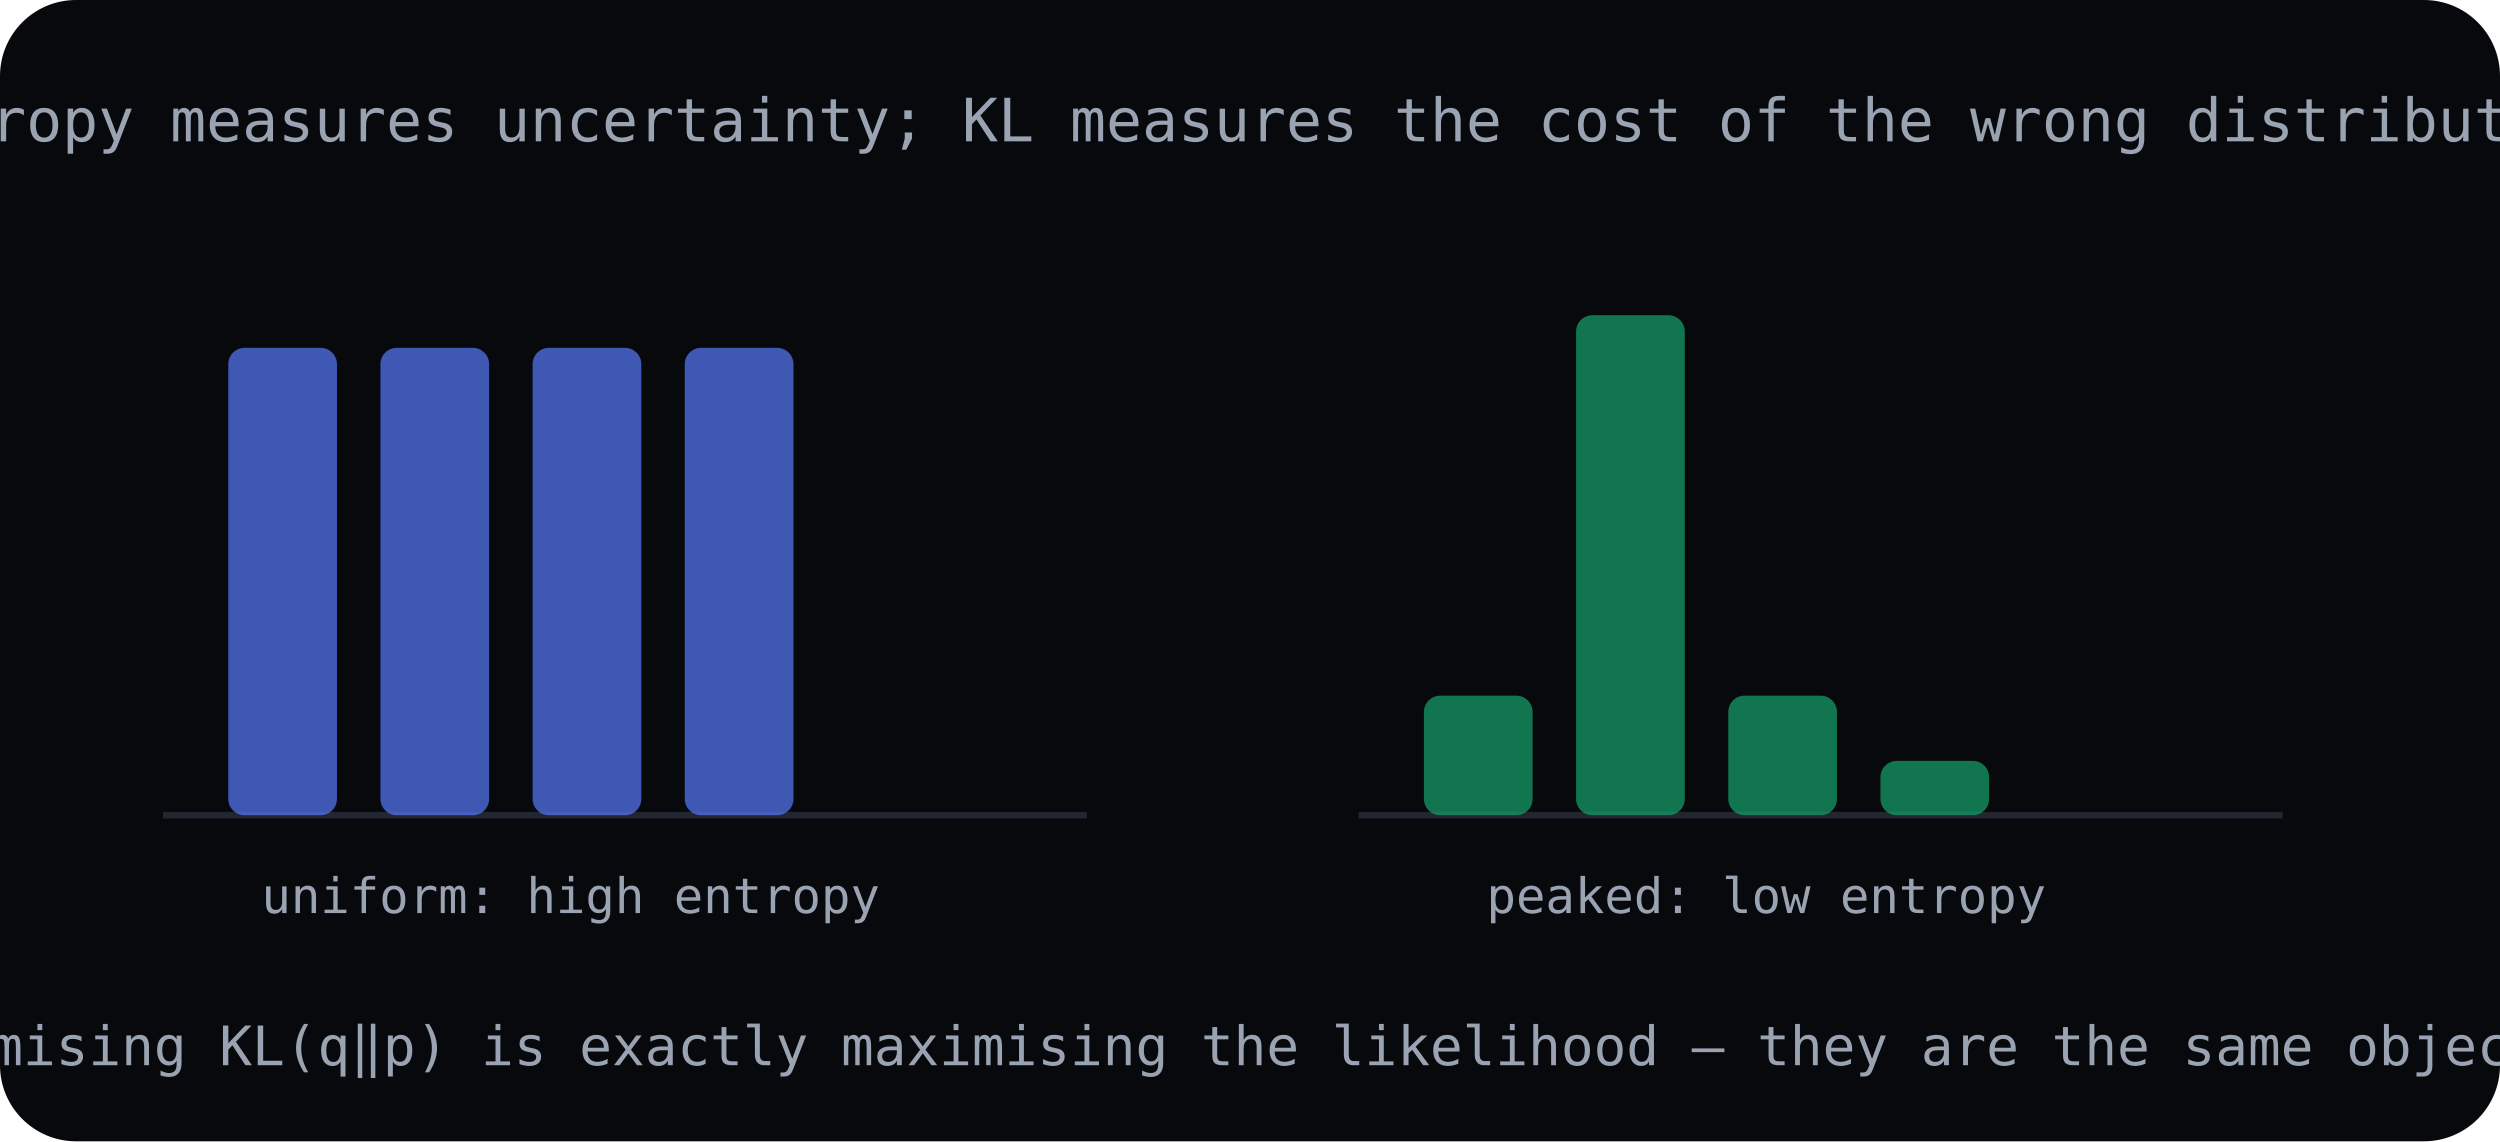
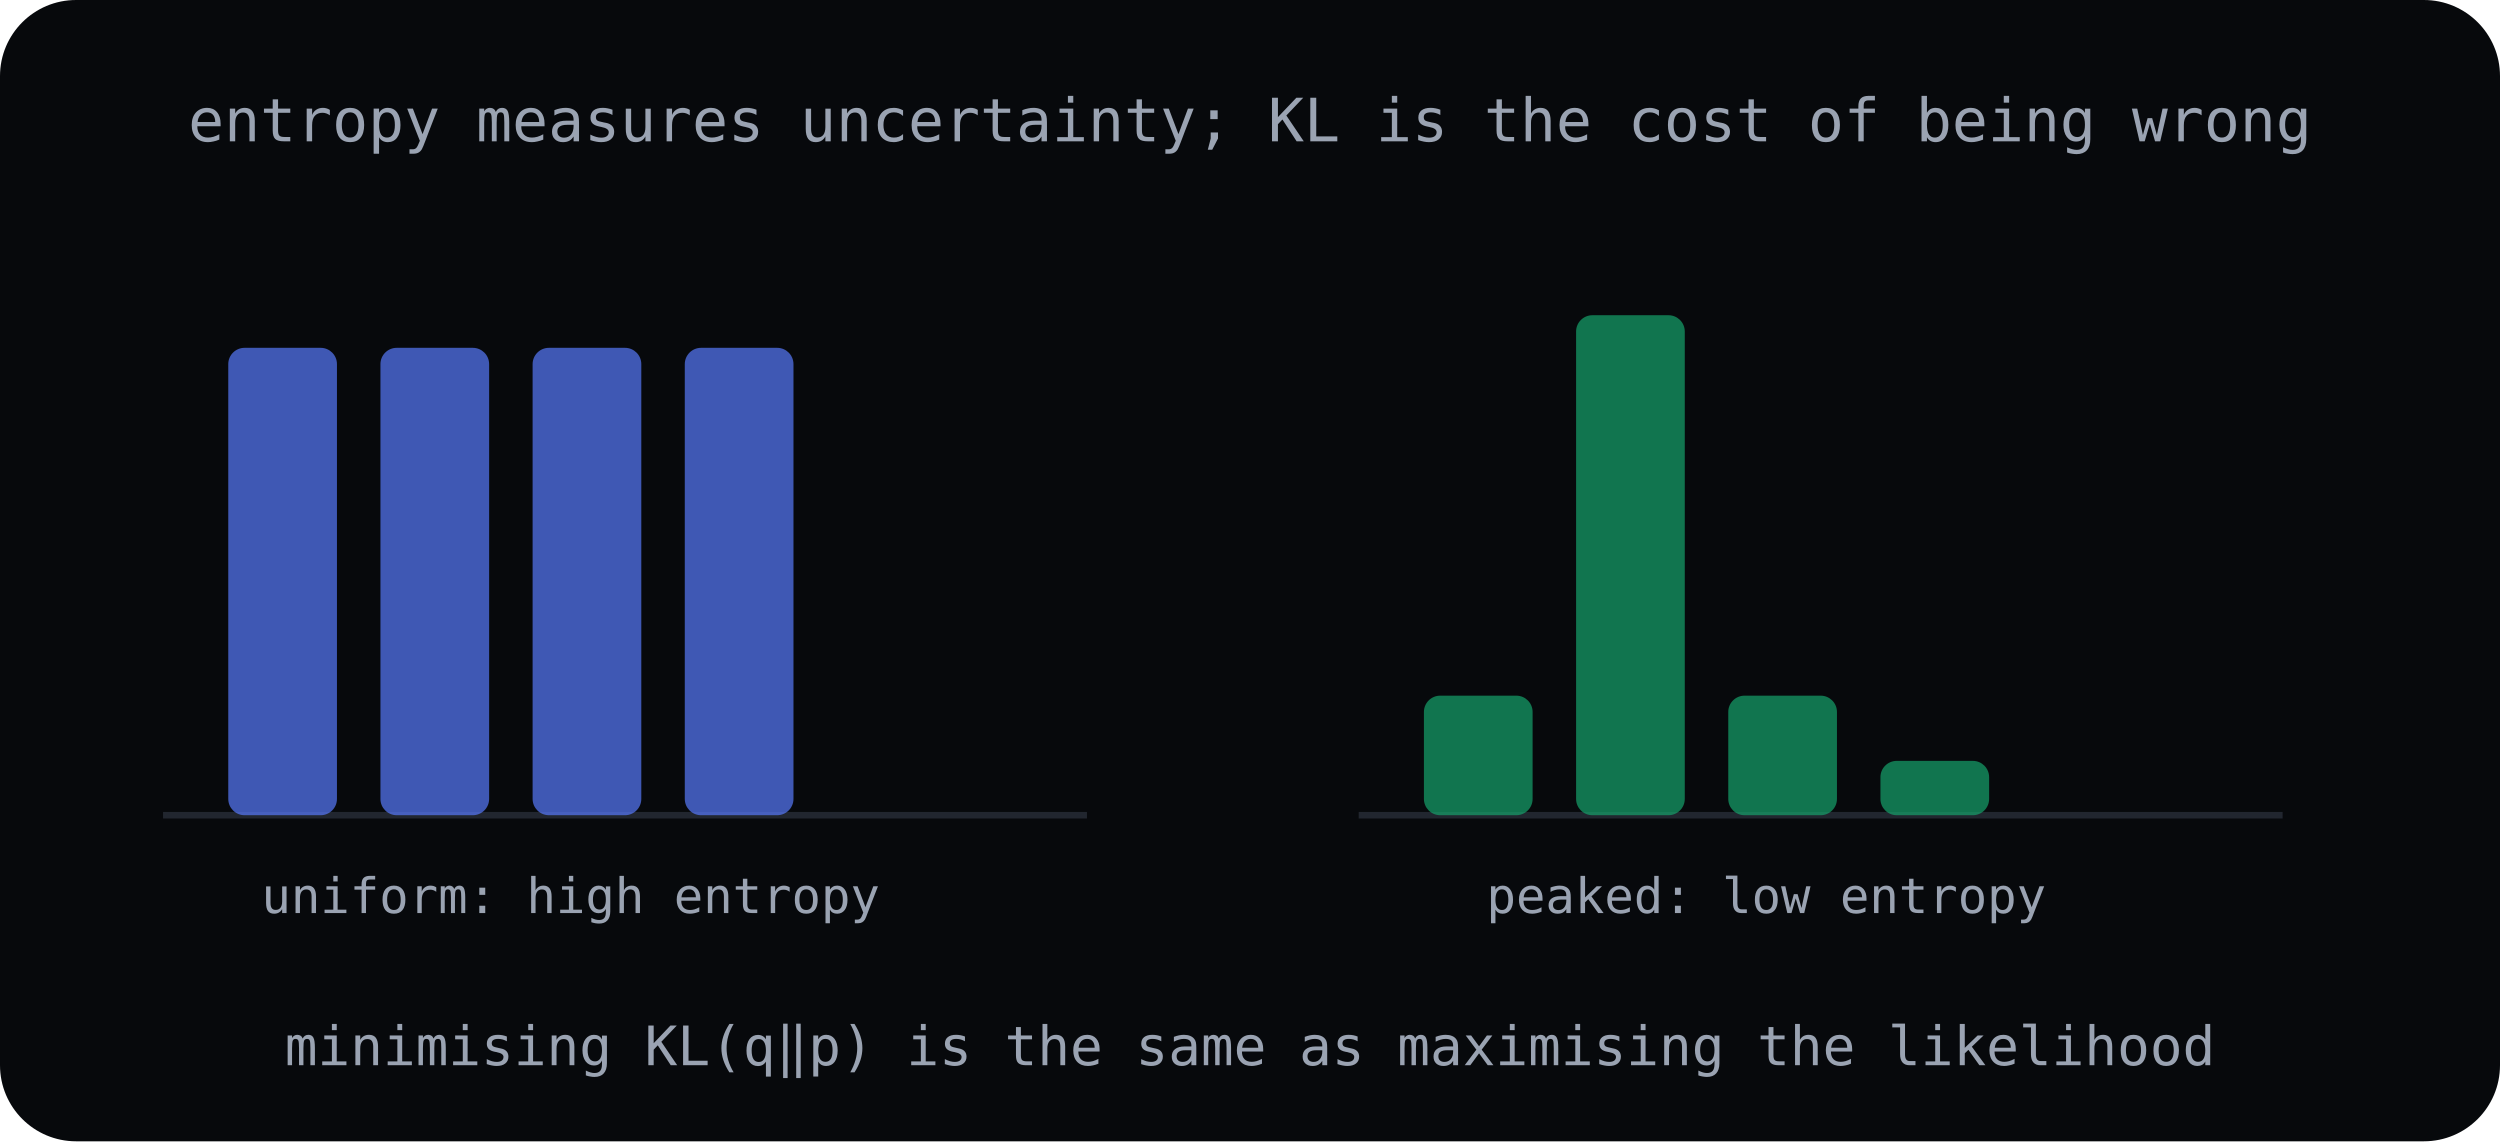
<svg xmlns="http://www.w3.org/2000/svg" viewBox="0 0 460 210" fill="none">
  <rect width="460" height="210" fill="var(--surface-sunken, #07090c)" rx="14" />
  <line x1="30" y1="150" x2="200" y2="150" stroke="var(--border-subtle, #21262f)" stroke-width="1.2" />
  <g fill="#5879fb" fill-opacity="0.7">
    <rect x="42" y="64" width="20" height="86" rx="3" />
    <rect x="70" y="64" width="20" height="86" rx="3" />
    <rect x="98" y="64" width="20" height="86" rx="3" />
    <rect x="126" y="64" width="20" height="86" rx="3" />
  </g>
  <text x="105" y="168" text-anchor="middle" fill="var(--text-muted, #9aa3b2)" font-family="monospace" font-size="9">uniform: high entropy</text>
  <line x1="250" y1="150" x2="420" y2="150" stroke="var(--border-subtle, #21262f)" stroke-width="1.2" />
  <g fill="#16a36b" fill-opacity="0.7">
    <rect x="262" y="128" width="20" height="22" rx="3" />
    <rect x="290" y="58" width="20" height="92" rx="3" />
    <rect x="318" y="128" width="20" height="22" rx="3" />
    <rect x="346" y="140" width="20" height="10" rx="3" />
  </g>
  <text x="325" y="168" text-anchor="middle" fill="var(--text-muted, #9aa3b2)" font-family="monospace" font-size="9">peaked: low entropy</text>
-   <text x="230" y="26" text-anchor="middle" fill="var(--text-muted, #9aa3b2)" font-family="monospace" font-size="11">entropy measures uncertainty; KL measures the cost of the wrong distribution</text>
-   <text x="230" y="196" text-anchor="middle" fill="var(--text-muted, #9aa3b2)" font-family="monospace" font-size="10">minimising KL(q‖p) is exactly maximising the likelihood — they are the same objective</text>
+   <text x="230" y="26" text-anchor="middle" fill="var(--text-muted, #9aa3b2)" font-family="monospace" font-size="11">entropy measures uncertainty; KL is the cost of being wrong</text>
+   <text x="230" y="196" text-anchor="middle" fill="var(--text-muted, #9aa3b2)" font-family="monospace" font-size="10">minimising KL(q‖p) is the same as maximising the likelihood</text>
</svg>
